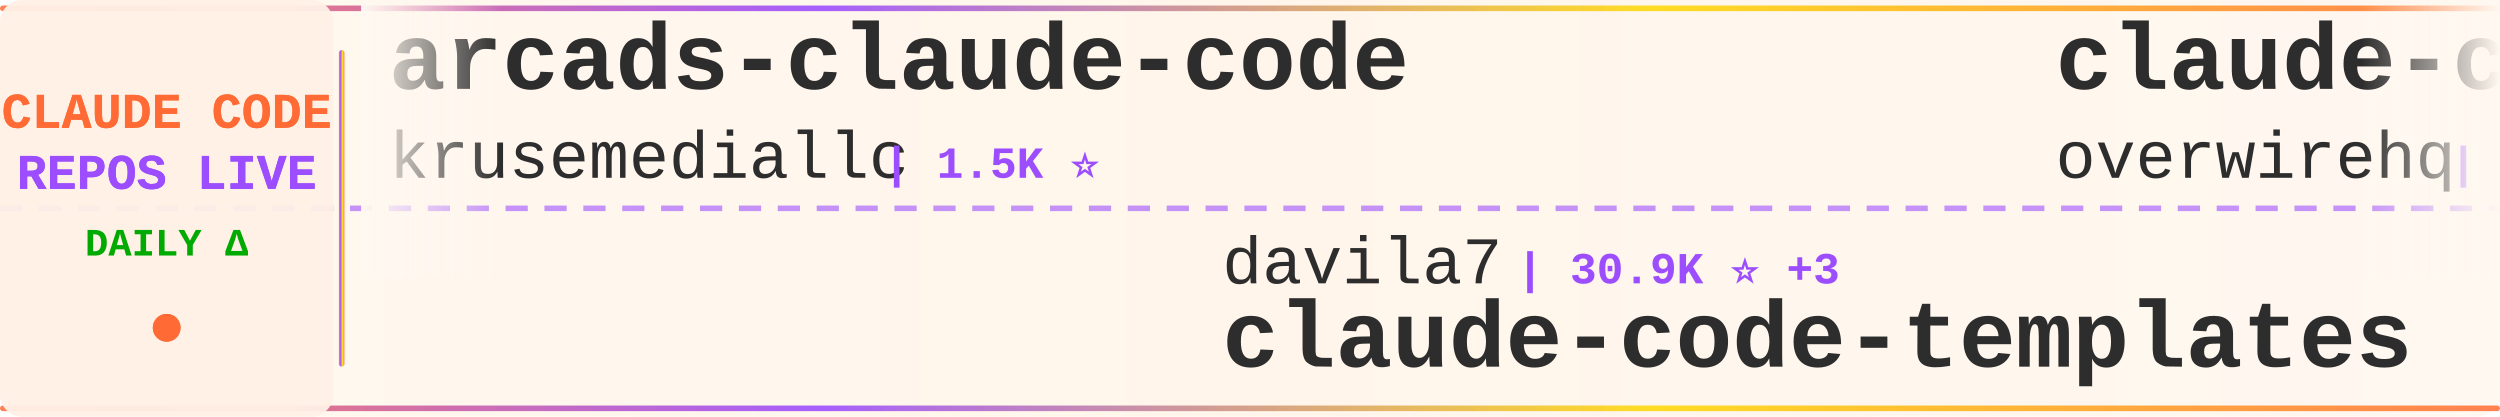
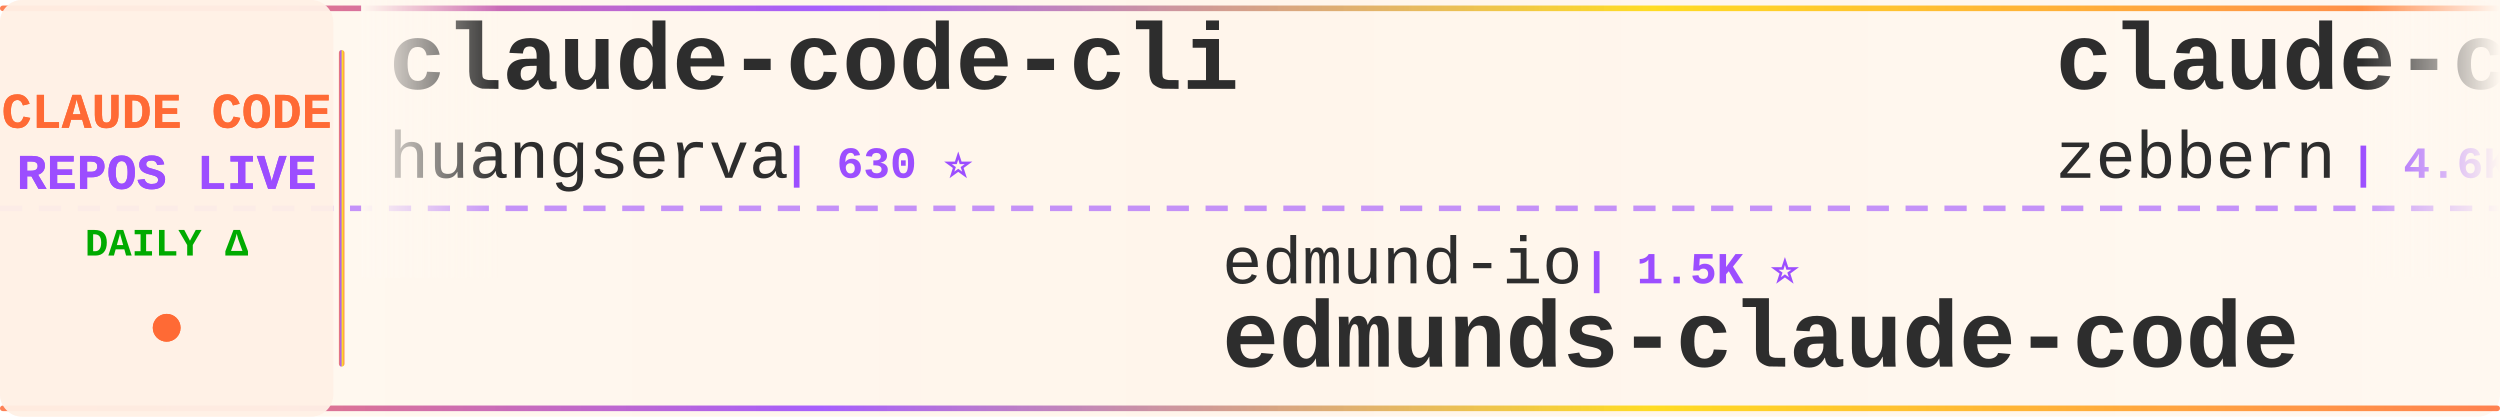
<svg xmlns="http://www.w3.org/2000/svg" width="900" height="150">
  <defs>
    <linearGradient id="tickerBg" x1="0%" y1="0%" x2="100%" y2="0%">
      <stop offset="0%" style="stop-color:#fff8f0;stop-opacity:0.98" />
      <stop offset="50%" style="stop-color:#fff5eb;stop-opacity:1" />
      <stop offset="100%" style="stop-color:#fff8f0;stop-opacity:0.98" />
    </linearGradient>
    <linearGradient id="borderGrad" x1="0%" y1="0%" x2="100%" y2="0%">
      <stop offset="0%" style="stop-color:#FF6B35;stop-opacity:0.85">
        <animate attributeName="stop-opacity" values="0.85;1;0.85" dur="2s" repeatCount="indefinite" />
      </stop>
      <stop offset="33%" style="stop-color:#9C4EFF;stop-opacity:0.9">
        <animate attributeName="stop-opacity" values="0.9;1;0.9" dur="2.2s" repeatCount="indefinite" />
      </stop>
      <stop offset="66%" style="stop-color:#FFD700;stop-opacity:0.85">
        <animate attributeName="stop-opacity" values="0.85;1;0.85" dur="1.8s" repeatCount="indefinite" />
      </stop>
      <stop offset="100%" style="stop-color:#FF6B35;stop-opacity:0.85">
        <animate attributeName="stop-opacity" values="0.85;1;0.85" dur="2s" repeatCount="indefinite" />
      </stop>
    </linearGradient>
    <filter id="textGlow">
      <feGaussianBlur stdDeviation="0.15" result="coloredBlur" />
      <feMerge>
        <feMergeNode in="coloredBlur" />
        <feMergeNode in="SourceGraphic" />
      </feMerge>
    </filter>
    <filter id="metricGlow">
      <feGaussianBlur stdDeviation="0.2" result="coloredBlur" />
      <feMerge>
        <feMergeNode in="coloredBlur" />
        <feMergeNode in="SourceGraphic" />
      </feMerge>
    </filter>
    <linearGradient id="leftFade" x1="0%" y1="0%" x2="100%" y2="0%">
      <stop offset="0%" style="stop-color:#fff8f0;stop-opacity:1" />
      <stop offset="100%" style="stop-color:#fff8f0;stop-opacity:0" />
    </linearGradient>
    <linearGradient id="rightFade" x1="0%" y1="0%" x2="100%" y2="0%">
      <stop offset="0%" style="stop-color:#fff8f0;stop-opacity:0" />
      <stop offset="100%" style="stop-color:#fff8f0;stop-opacity:1" />
    </linearGradient>
  </defs>
  <rect width="900" height="150" fill="url(#tickerBg)" rx="8" />
  <rect x="0" y="2" width="900" height="2" fill="url(#borderGrad)" rx="1" />
  <rect x="0" y="146" width="900" height="2" fill="url(#borderGrad)" rx="1" />
  <line x1="0" y1="75" x2="900" y2="75" stroke="#9C4EFF" stroke-width="2" stroke-dasharray="8 6" opacity="0.6" />
  <rect x="0" y="0" width="120" height="150" fill="#fff0e6" opacity="0.95" rx="8" />
  <text x="60" y="46" font-family="'Courier New', monospace" font-size="18" font-weight="bold" fill="#FF6B35" text-anchor="middle" filter="url(#textGlow)">
    CLAUDE CODE
  </text>
  <text x="60" y="68" font-family="'Courier New', monospace" font-size="18" font-weight="bold" fill="#9C4EFF" text-anchor="middle" filter="url(#textGlow)">
    REPOS LIVE
  </text>
  <text x="60" y="92" font-family="'Courier New', monospace" font-size="14" font-weight="bold" fill="#00aa00" text-anchor="middle">
    DAILY Δ
  </text>
  <circle cx="60" cy="118" r="5" fill="#FF6B35" filter="url(#metricGlow)">
    <animate attributeName="r" values="4;6;4" dur="1.5s" repeatCount="indefinite" />
    <animate attributeName="opacity" values="0.6;1;0.6" dur="1.5s" repeatCount="indefinite" />
  </circle>
  <rect x="122" y="18" width="2" height="114" fill="url(#borderGrad)" rx="1" />
  <clipPath id="tickerClip">
    <rect x="130" y="0" width="770" height="150" />
  </clipPath>
  <g clip-path="url(#tickerClip)">
    <g id="tickerItems">
      <animateTransform attributeName="transform" attributeType="XML" type="translate" from="0 0" to="-3000 0" dur="54s" repeatCount="indefinite" />
      <g transform="translate(0, 0)">
-         <text x="140" y="32" font-family="'Courier New', monospace" font-size="34" font-weight="bold" fill="#2d2d2d">arcads-claude-code</text>
-         <text x="140" y="64" font-family="'Courier New', monospace" font-size="24" font-weight="normal" fill="#2d2d2d" opacity="1.0">krusemediallc</text>
-         <text x="318" y="64" font-family="'Courier New', monospace" font-size="16" font-weight="bold" fill="#9C4EFF"> | 1.5K ⭐</text>
+         <text x="140" y="32" font-family="'Courier New', monospace" font-size="34" font-weight="bold" fill="#2d2d2d">claude-code-cli</text>
+         <text x="140" y="64" font-family="'Courier New', monospace" font-size="24" font-weight="normal" fill="#2d2d2d" opacity="1.0">huangserva</text>
+         <text x="282" y="64" font-family="'Courier New', monospace" font-size="16" font-weight="bold" fill="#9C4EFF"> | 630 ⭐</text>
      </g>
      <g transform="translate(300, 0)">
-         <text x="140" y="102" font-family="'Courier New', monospace" font-size="24" font-weight="normal" fill="#2d2d2d" opacity="1.0">davila7</text>
-         <text x="246" y="102" font-family="'Courier New', monospace" font-size="16" font-weight="bold" fill="#9C4EFF"> | 30.9K ⭐ +3</text>
-         <text x="140" y="132" font-family="'Courier New', monospace" font-size="34" font-weight="bold" fill="#2d2d2d">claude-code-templates</text>
+         <text x="140" y="102" font-family="'Courier New', monospace" font-size="24" font-weight="normal" fill="#2d2d2d" opacity="1.0">edmund-io</text>
+         <text x="270" y="102" font-family="'Courier New', monospace" font-size="16" font-weight="bold" fill="#9C4EFF"> | 1.5K ⭐</text>
+         <text x="140" y="132" font-family="'Courier New', monospace" font-size="34" font-weight="bold" fill="#2d2d2d">edmunds-claude-code</text>
      </g>
      <g transform="translate(600, 0)">
+         <text x="140" y="32" font-family="'Courier New', monospace" font-size="34" font-weight="bold" fill="#2d2d2d">claude-code-guide</text>
+         <text x="140" y="64" font-family="'Courier New', monospace" font-size="24" font-weight="normal" fill="#2d2d2d" opacity="1.0">zebbern</text>
+         <text x="246" y="64" font-family="'Courier New', monospace" font-size="16" font-weight="bold" fill="#9C4EFF"> | 4.6K ⭐ -1</text>
+       </g>
+       <g transform="translate(900, 0)">
+         <text x="140" y="102" font-family="'Courier New', monospace" font-size="24" font-weight="normal" fill="#2d2d2d" opacity="1.0">Pimzino</text>
+         <text x="246" y="102" font-family="'Courier New', monospace" font-size="16" font-weight="bold" fill="#9C4EFF"> | 3.9K ⭐ -2</text>
+         <text x="140" y="132" font-family="'Courier New', monospace" font-size="34" font-weight="bold" fill="#2d2d2d">claude-code-spec-workflo...</text>
+       </g>
+       <g transform="translate(1200, 0)">
+         <text x="140" y="32" font-family="'Courier New', monospace" font-size="34" font-weight="bold" fill="#2d2d2d">claude-code-analysis</text>
+         <text x="140" y="64" font-family="'Courier New', monospace" font-size="24" font-weight="normal" fill="#2d2d2d" opacity="1.0">liuup</text>
+         <text x="222" y="64" font-family="'Courier New', monospace" font-size="16" font-weight="bold" fill="#9C4EFF"> | 3.9K ⭐ +2</text>
+       </g>
+       <g transform="translate(1500, 0)">
+         <text x="140" y="102" font-family="'Courier New', monospace" font-size="24" font-weight="normal" fill="#2d2d2d" opacity="1.0">ykdojo</text>
+         <text x="234" y="102" font-family="'Courier New', monospace" font-size="16" font-weight="bold" fill="#9C4EFF"> | 10.1K ⭐ -1</text>
+         <text x="140" y="132" font-family="'Courier New', monospace" font-size="34" font-weight="bold" fill="#2d2d2d">claude-code-tips</text>
+       </g>
+       <g transform="translate(1800, 0)">
        <text x="140" y="32" font-family="'Courier New', monospace" font-size="34" font-weight="bold" fill="#2d2d2d">claude-code-telegram</text>
        <text x="140" y="64" font-family="'Courier New', monospace" font-size="24" font-weight="normal" fill="#2d2d2d" opacity="1.0">overwirehq</text>
-         <text x="282" y="64" font-family="'Courier New', monospace" font-size="16" font-weight="bold" fill="#9C4EFF"> | 2.8K ⭐</text>
+         <text x="282" y="64" font-family="'Courier New', monospace" font-size="16" font-weight="bold" fill="#9C4EFF"> | 2.8K ⭐ +2</text>
      </g>
-       <g transform="translate(900, 0)">
-         <text x="140" y="102" font-family="'Courier New', monospace" font-size="24" font-weight="normal" fill="#2d2d2d" opacity="1.0">musistudio</text>
-         <text x="282" y="102" font-family="'Courier New', monospace" font-size="16" font-weight="bold" fill="#9C4EFF"> | 37.4K ⭐ +9</text>
-         <text x="140" y="132" font-family="'Courier New', monospace" font-size="34" font-weight="bold" fill="#2d2d2d">claude-code-router</text>
+       <g transform="translate(2100, 0)">
+         <text x="140" y="102" font-family="'Courier New', monospace" font-size="24" font-weight="normal" fill="#2d2d2d" opacity="1.0">Yuyz0112</text>
+         <text x="258" y="102" font-family="'Courier New', monospace" font-size="16" font-weight="bold" fill="#9C4EFF"> | 2.4K ⭐</text>
+         <text x="140" y="132" font-family="'Courier New', monospace" font-size="34" font-weight="bold" fill="#2d2d2d">claude-code-reverse</text>
      </g>
-       <g transform="translate(1200, 0)">
+       <g transform="translate(2400, 0)">
+         <text x="140" y="32" font-family="'Courier New', monospace" font-size="34" font-weight="bold" fill="#2d2d2d">claude-code-tudou</text>
+         <text x="140" y="64" font-family="'Courier New', monospace" font-size="24" font-weight="normal" fill="#2d2d2d" opacity="1.0">AICoderTudou</text>
+         <text x="306" y="64" font-family="'Courier New', monospace" font-size="16" font-weight="bold" fill="#9C4EFF"> | 494 ⭐</text>
+       </g>
+       <g transform="translate(2700, 0)">
+         <text x="140" y="102" font-family="'Courier New', monospace" font-size="24" font-weight="normal" fill="#2d2d2d" opacity="1.0">ding113</text>
+         <text x="246" y="102" font-family="'Courier New', monospace" font-size="16" font-weight="bold" fill="#9C4EFF"> | 3.4K ⭐ -1</text>
+         <text x="140" y="132" font-family="'Courier New', monospace" font-size="34" font-weight="bold" fill="#2d2d2d">claude-code-hub</text>
+       </g>
+       <g transform="translate(3000, 0)">
+         <text x="140" y="32" font-family="'Courier New', monospace" font-size="34" font-weight="bold" fill="#2d2d2d">claude-code-cli</text>
+         <text x="140" y="64" font-family="'Courier New', monospace" font-size="24" font-weight="normal" fill="#2d2d2d" opacity="1.0">huangserva</text>
+         <text x="282" y="64" font-family="'Courier New', monospace" font-size="16" font-weight="bold" fill="#9C4EFF"> | 630 ⭐</text>
+       </g>
+       <g transform="translate(3300, 0)">
+         <text x="140" y="102" font-family="'Courier New', monospace" font-size="24" font-weight="normal" fill="#2d2d2d" opacity="1.0">edmund-io</text>
+         <text x="270" y="102" font-family="'Courier New', monospace" font-size="16" font-weight="bold" fill="#9C4EFF"> | 1.5K ⭐</text>
+         <text x="140" y="132" font-family="'Courier New', monospace" font-size="34" font-weight="bold" fill="#2d2d2d">edmunds-claude-code</text>
+       </g>
+       <g transform="translate(3600, 0)">
        <text x="140" y="32" font-family="'Courier New', monospace" font-size="34" font-weight="bold" fill="#2d2d2d">claude-code-guide</text>
        <text x="140" y="64" font-family="'Courier New', monospace" font-size="24" font-weight="normal" fill="#2d2d2d" opacity="1.0">zebbern</text>
-         <text x="246" y="64" font-family="'Courier New', monospace" font-size="16" font-weight="bold" fill="#9C4EFF"> | 4.6K ⭐</text>
-       </g>
-       <g transform="translate(1500, 0)">
-         <text x="140" y="102" font-family="'Courier New', monospace" font-size="24" font-weight="normal" fill="#2d2d2d" opacity="1.0">anthropics</text>
-         <text x="282" y="102" font-family="'Courier New', monospace" font-size="16" font-weight="bold" fill="#9C4EFF"> | 6.3K ⭐</text>
-         <text x="140" y="132" font-family="'Courier New', monospace" font-size="34" font-weight="bold" fill="#2d2d2d">claude-code-security-rev...</text>
-       </g>
-       <g transform="translate(1800, 0)">
-         <text x="140" y="32" font-family="'Courier New', monospace" font-size="34" font-weight="bold" fill="#2d2d2d">everything-claude-code</text>
-         <text x="140" y="64" font-family="'Courier New', monospace" font-size="24" font-weight="normal" fill="#2d2d2d" opacity="1.0">WorldFlowAI</text>
-         <text x="294" y="64" font-family="'Courier New', monospace" font-size="16" font-weight="bold" fill="#9C4EFF"> | 3.4K ⭐ +7</text>
-       </g>
-       <g transform="translate(2100, 0)">
-         <text x="140" y="102" font-family="'Courier New', monospace" font-size="24" font-weight="normal" fill="#2d2d2d" opacity="1.0">liuup</text>
-         <text x="222" y="102" font-family="'Courier New', monospace" font-size="16" font-weight="bold" fill="#9C4EFF"> | 3.9K ⭐ +1</text>
-         <text x="140" y="132" font-family="'Courier New', monospace" font-size="34" font-weight="bold" fill="#2d2d2d">claude-code-analysis</text>
-       </g>
-       <g transform="translate(2400, 0)">
-         <text x="140" y="32" font-family="'Courier New', monospace" font-size="34" font-weight="bold" fill="#2d2d2d">claude-code-spec-workflo...</text>
-         <text x="140" y="64" font-family="'Courier New', monospace" font-size="24" font-weight="normal" fill="#2d2d2d" opacity="1.0">Pimzino</text>
-         <text x="246" y="64" font-family="'Courier New', monospace" font-size="16" font-weight="bold" fill="#9C4EFF"> | 3.9K ⭐</text>
-       </g>
-       <g transform="translate(2700, 0)">
-         <text x="140" y="102" font-family="'Courier New', monospace" font-size="24" font-weight="normal" fill="#2d2d2d" opacity="1.0">OrcaWhisper</text>
-         <text x="294" y="102" font-family="'Courier New', monospace" font-size="16" font-weight="bold" fill="#9C4EFF"> | 99 ⭐</text>
-         <text x="140" y="132" font-family="'Courier New', monospace" font-size="34" font-weight="bold" fill="#2d2d2d">Claude-Code</text>
-       </g>
-       <g transform="translate(3000, 0)">
-         <text x="140" y="32" font-family="'Courier New', monospace" font-size="34" font-weight="bold" fill="#2d2d2d">arcads-claude-code</text>
-         <text x="140" y="64" font-family="'Courier New', monospace" font-size="24" font-weight="normal" fill="#2d2d2d" opacity="1.0">krusemediallc</text>
-         <text x="318" y="64" font-family="'Courier New', monospace" font-size="16" font-weight="bold" fill="#9C4EFF"> | 1.5K ⭐</text>
-       </g>
-       <g transform="translate(3300, 0)">
-         <text x="140" y="102" font-family="'Courier New', monospace" font-size="24" font-weight="normal" fill="#2d2d2d" opacity="1.0">davila7</text>
-         <text x="246" y="102" font-family="'Courier New', monospace" font-size="16" font-weight="bold" fill="#9C4EFF"> | 30.9K ⭐ +3</text>
-         <text x="140" y="132" font-family="'Courier New', monospace" font-size="34" font-weight="bold" fill="#2d2d2d">claude-code-templates</text>
-       </g>
-       <g transform="translate(3600, 0)">
-         <text x="140" y="32" font-family="'Courier New', monospace" font-size="34" font-weight="bold" fill="#2d2d2d">claude-code-telegram</text>
-         <text x="140" y="64" font-family="'Courier New', monospace" font-size="24" font-weight="normal" fill="#2d2d2d" opacity="1.0">overwirehq</text>
-         <text x="282" y="64" font-family="'Courier New', monospace" font-size="16" font-weight="bold" fill="#9C4EFF"> | 2.8K ⭐</text>
+         <text x="246" y="64" font-family="'Courier New', monospace" font-size="16" font-weight="bold" fill="#9C4EFF"> | 4.6K ⭐ -1</text>
      </g>
      <g transform="translate(3900, 0)">
-         <text x="140" y="102" font-family="'Courier New', monospace" font-size="24" font-weight="normal" fill="#2d2d2d" opacity="1.0">musistudio</text>
-         <text x="282" y="102" font-family="'Courier New', monospace" font-size="16" font-weight="bold" fill="#9C4EFF"> | 37.4K ⭐ +9</text>
-         <text x="140" y="132" font-family="'Courier New', monospace" font-size="34" font-weight="bold" fill="#2d2d2d">claude-code-router</text>
+         <text x="140" y="102" font-family="'Courier New', monospace" font-size="24" font-weight="normal" fill="#2d2d2d" opacity="1.0">Pimzino</text>
+         <text x="246" y="102" font-family="'Courier New', monospace" font-size="16" font-weight="bold" fill="#9C4EFF"> | 3.9K ⭐ -2</text>
+         <text x="140" y="132" font-family="'Courier New', monospace" font-size="34" font-weight="bold" fill="#2d2d2d">claude-code-spec-workflo...</text>
      </g>
    </g>
  </g>
  <rect x="130" y="0" width="50" height="100" fill="url(#leftFade)" />
  <rect x="850" y="0" width="50" height="100" fill="url(#rightFade)" />
</svg>
